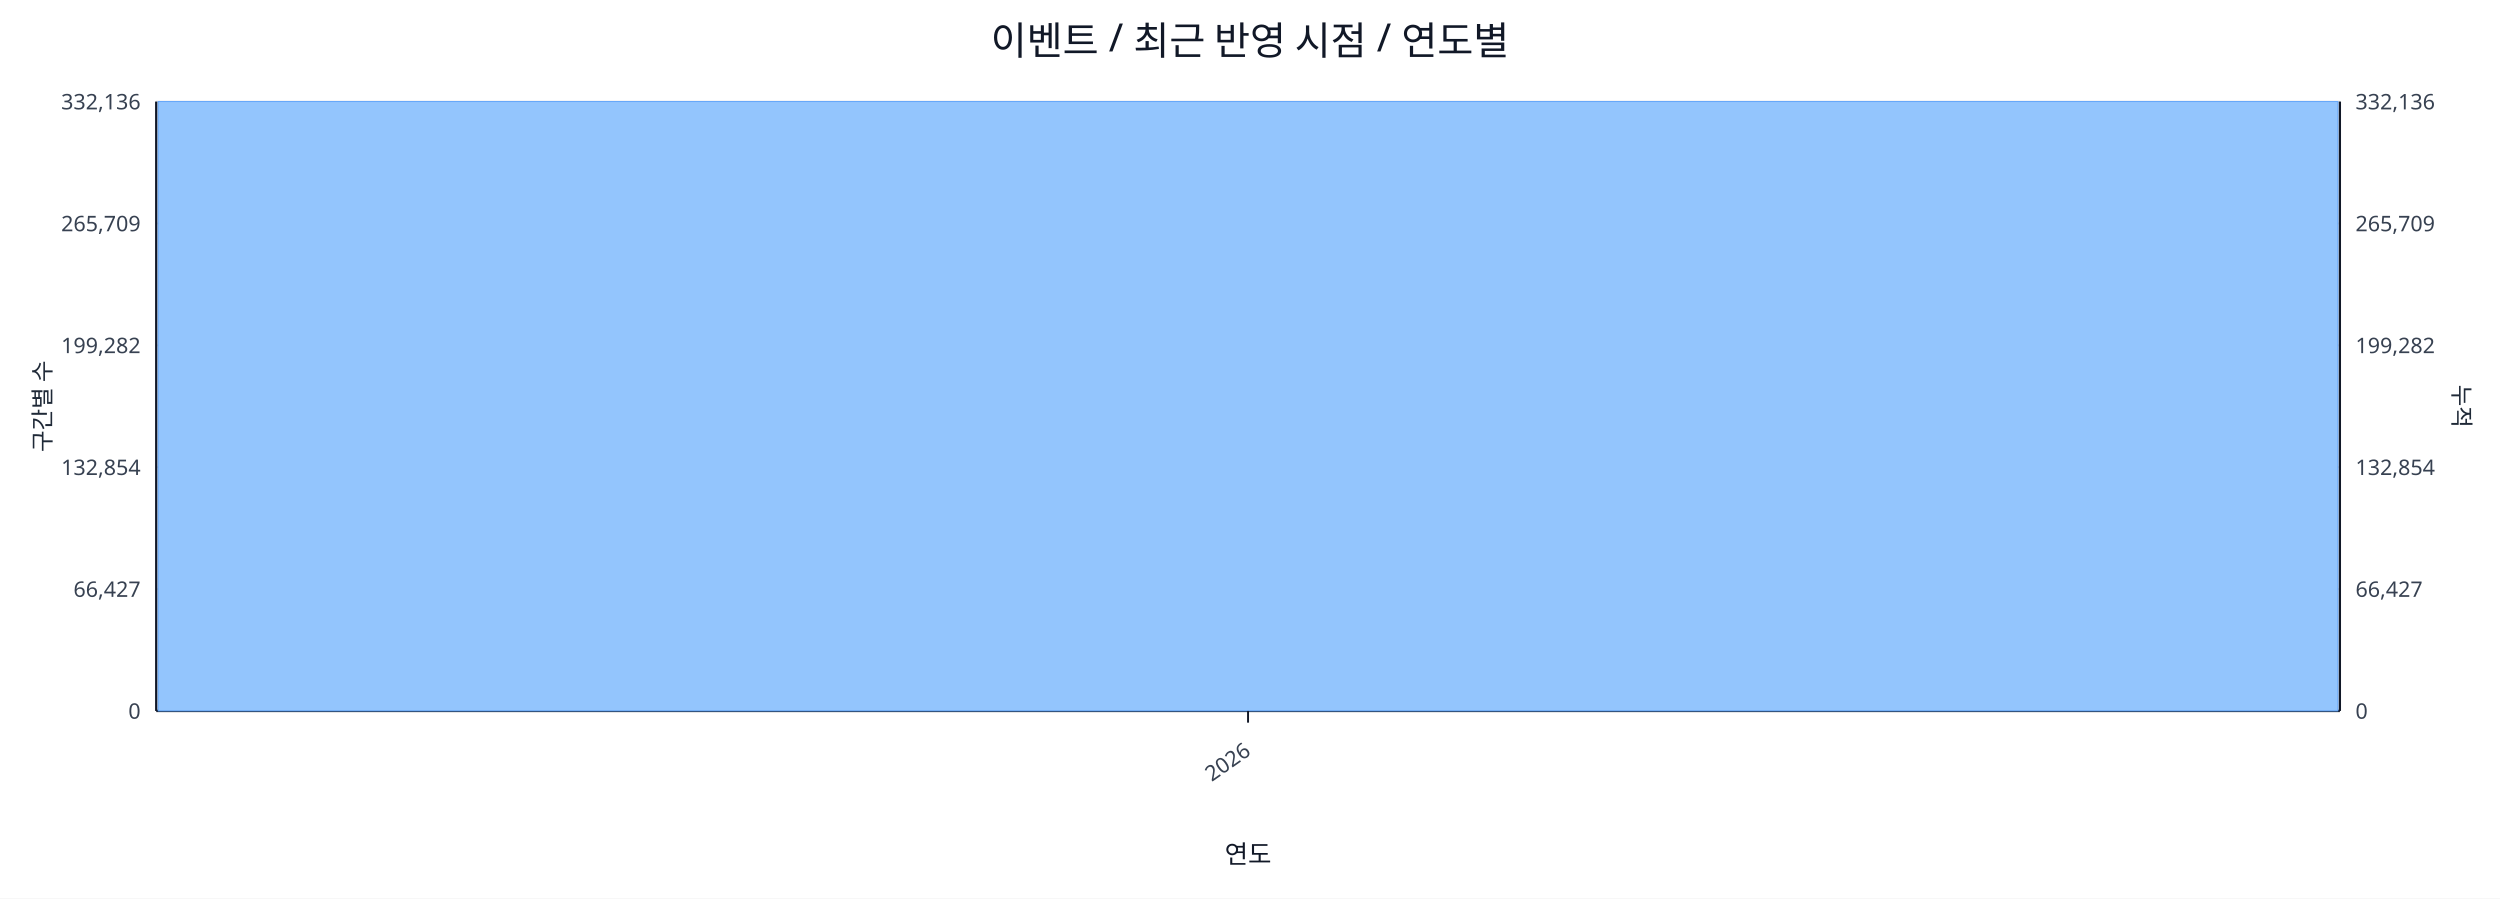
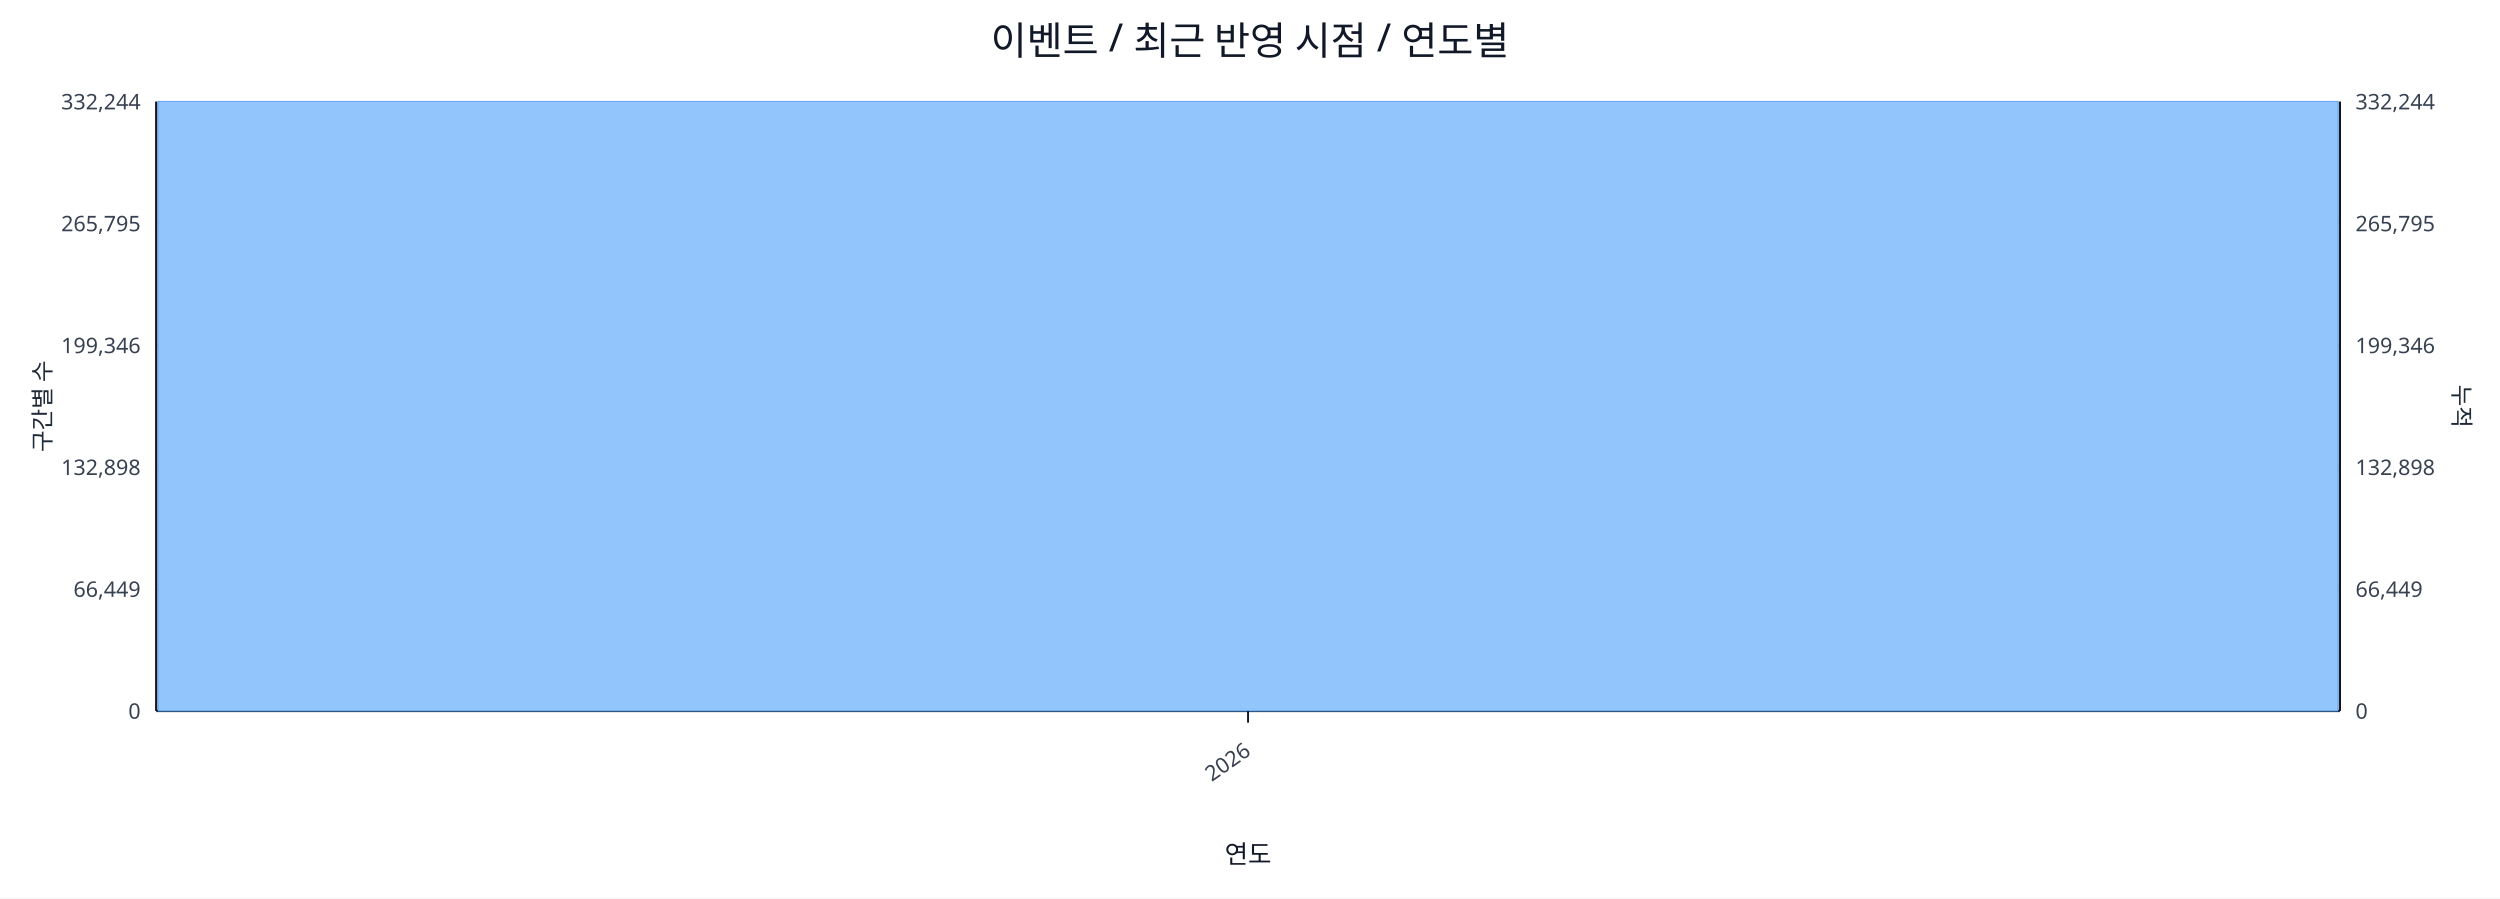
<svg xmlns="http://www.w3.org/2000/svg" width="1280" height="460" viewBox="0 0 1280 460">
  <rect x="0" y="0" width="100%" height="100%" fill="#ffffff" />
  <text x="640.0" y="28" font-size="20" text-anchor="middle" font-family="sans-serif" fill="#111827">이벤트 / 최근 반영 시점 / 연도별</text>
  <line x1="80.0" y1="52.0" x2="1198.0" y2="52.0" stroke="#e5e7eb" stroke-width="1" />
-   <text x="72.0" y="56.0" font-size="11" text-anchor="end" font-family="sans-serif" fill="#374151">332,136</text>
-   <text x="1206.0" y="56.0" font-size="11" text-anchor="start" font-family="sans-serif" fill="#374151">332,136</text>
+   <text x="72.0" y="56.0" font-size="11" text-anchor="end" font-family="sans-serif" fill="#374151">332,244</text>
+   <text x="1206.0" y="56.0" font-size="11" text-anchor="start" font-family="sans-serif" fill="#374151">332,244</text>
  <line x1="80.0" y1="114.4" x2="1198.0" y2="114.4" stroke="#e5e7eb" stroke-width="1" />
-   <text x="72.0" y="118.4" font-size="11" text-anchor="end" font-family="sans-serif" fill="#374151">265,709</text>
-   <text x="1206.0" y="118.4" font-size="11" text-anchor="start" font-family="sans-serif" fill="#374151">265,709</text>
+   <text x="72.0" y="118.4" font-size="11" text-anchor="end" font-family="sans-serif" fill="#374151">265,795</text>
+   <text x="1206.0" y="118.4" font-size="11" text-anchor="start" font-family="sans-serif" fill="#374151">265,795</text>
  <line x1="80.0" y1="176.8" x2="1198.0" y2="176.8" stroke="#e5e7eb" stroke-width="1" />
-   <text x="72.0" y="180.8" font-size="11" text-anchor="end" font-family="sans-serif" fill="#374151">199,282</text>
-   <text x="1206.0" y="180.8" font-size="11" text-anchor="start" font-family="sans-serif" fill="#374151">199,282</text>
+   <text x="72.0" y="180.8" font-size="11" text-anchor="end" font-family="sans-serif" fill="#374151">199,346</text>
+   <text x="1206.0" y="180.8" font-size="11" text-anchor="start" font-family="sans-serif" fill="#374151">199,346</text>
  <line x1="80.0" y1="239.2" x2="1198.0" y2="239.2" stroke="#e5e7eb" stroke-width="1" />
-   <text x="72.0" y="243.2" font-size="11" text-anchor="end" font-family="sans-serif" fill="#374151">132,854</text>
-   <text x="1206.0" y="243.2" font-size="11" text-anchor="start" font-family="sans-serif" fill="#374151">132,854</text>
+   <text x="72.0" y="243.2" font-size="11" text-anchor="end" font-family="sans-serif" fill="#374151">132,898</text>
+   <text x="1206.0" y="243.2" font-size="11" text-anchor="start" font-family="sans-serif" fill="#374151">132,898</text>
  <line x1="80.0" y1="301.6" x2="1198.0" y2="301.6" stroke="#e5e7eb" stroke-width="1" />
-   <text x="72.0" y="305.6" font-size="11" text-anchor="end" font-family="sans-serif" fill="#374151">66,427</text>
-   <text x="1206.0" y="305.6" font-size="11" text-anchor="start" font-family="sans-serif" fill="#374151">66,427</text>
+   <text x="72.0" y="305.6" font-size="11" text-anchor="end" font-family="sans-serif" fill="#374151">66,449</text>
+   <text x="1206.0" y="305.6" font-size="11" text-anchor="start" font-family="sans-serif" fill="#374151">66,449</text>
  <line x1="80.0" y1="364.0" x2="1198.0" y2="364.0" stroke="#e5e7eb" stroke-width="1" />
  <text x="72.0" y="368.0" font-size="11" text-anchor="end" font-family="sans-serif" fill="#374151">0</text>
  <text x="1206.0" y="368.0" font-size="11" text-anchor="start" font-family="sans-serif" fill="#374151">0</text>
  <line x1="80.0" y1="364.0" x2="1198.0" y2="364.0" stroke="#111827" stroke-width="1.2" />
  <line x1="80.0" y1="52.0" x2="80.0" y2="364.0" stroke="#111827" stroke-width="1.2" />
  <line x1="1198.0" y1="52.0" x2="1198.0" y2="364.0" stroke="#111827" stroke-width="1.2" />
  <rect x="81.0" y="52.0" width="1116.0" height="312.0" fill="#93c5fd" stroke="#60a5fa" stroke-width="0.5" />
  <polyline fill="none" stroke="#ef4444" stroke-width="2" points="639.0,52.0" />
  <line x1="639.0" y1="364.0" x2="639.0" y2="370.0" stroke="#111827" stroke-width="1" />
  <text x="641.0" y="386.0" font-size="11" text-anchor="end" transform="rotate(-35 641.0 386.0)" font-family="sans-serif" fill="#374151">2026</text>
  <text x="26" y="208.0" font-size="12" transform="rotate(-90 26 208.0)" text-anchor="middle" font-family="sans-serif" fill="#1f2937">구간별 수</text>
  <text x="1256.0" y="208.0" font-size="12" transform="rotate(90 1256.0 208.0)" text-anchor="middle" font-family="sans-serif" fill="#1f2937">누적</text>
  <text x="639.0" y="442.0" font-size="13" text-anchor="middle" font-family="sans-serif" fill="#111827">연도</text>
</svg>
